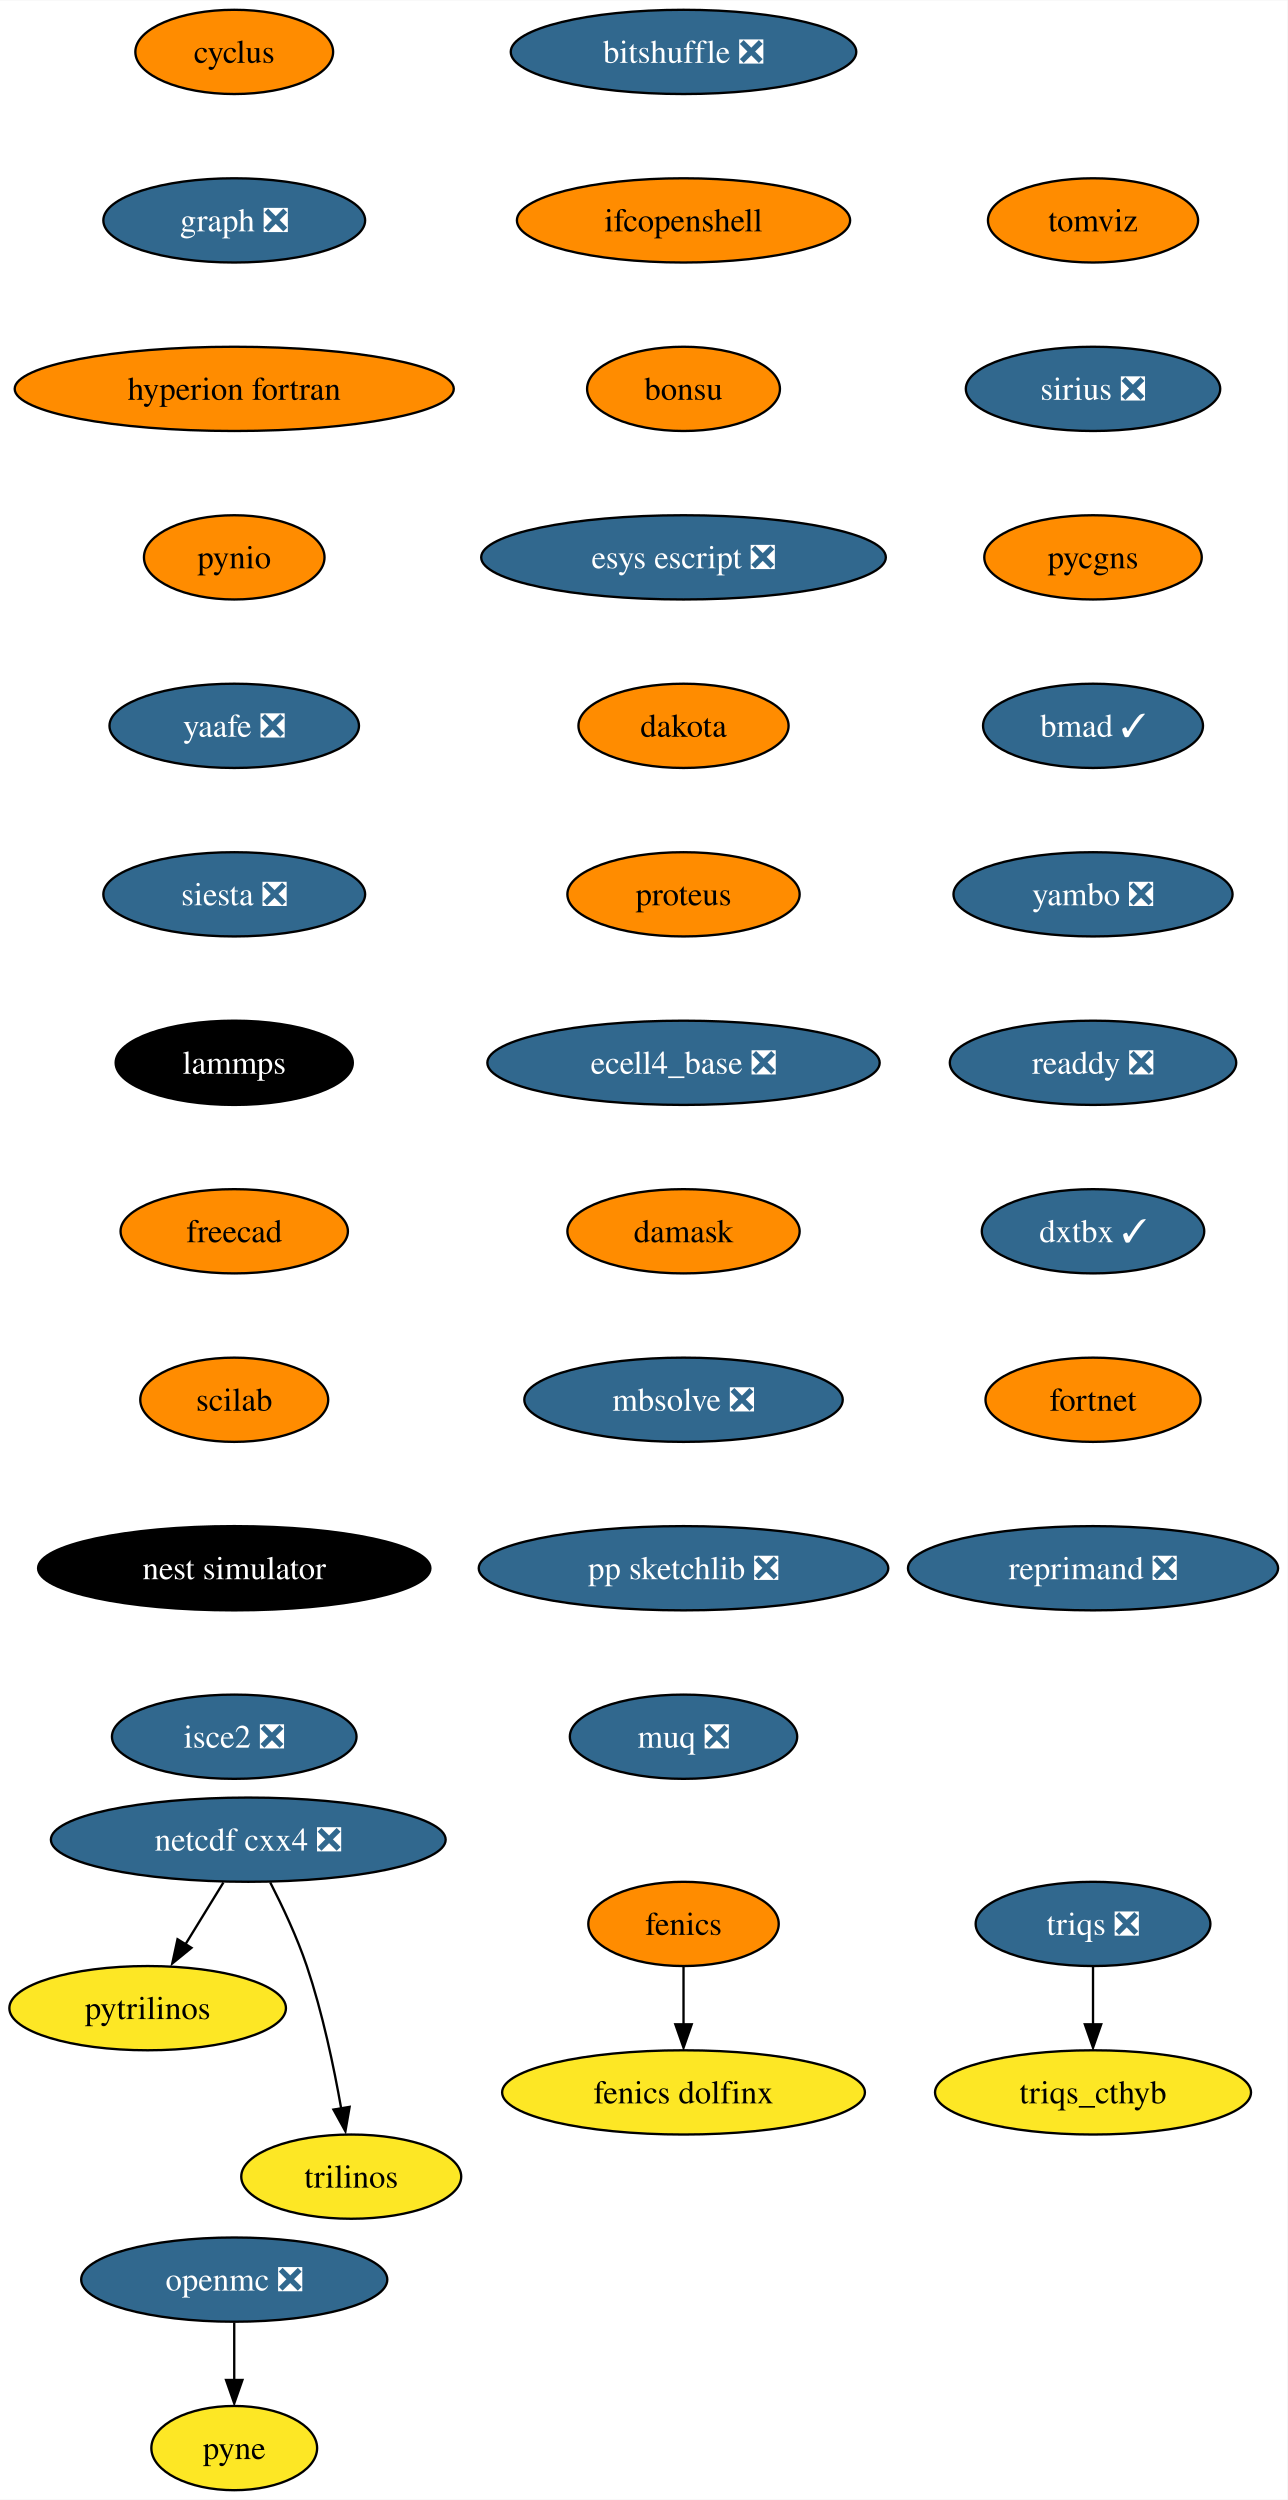
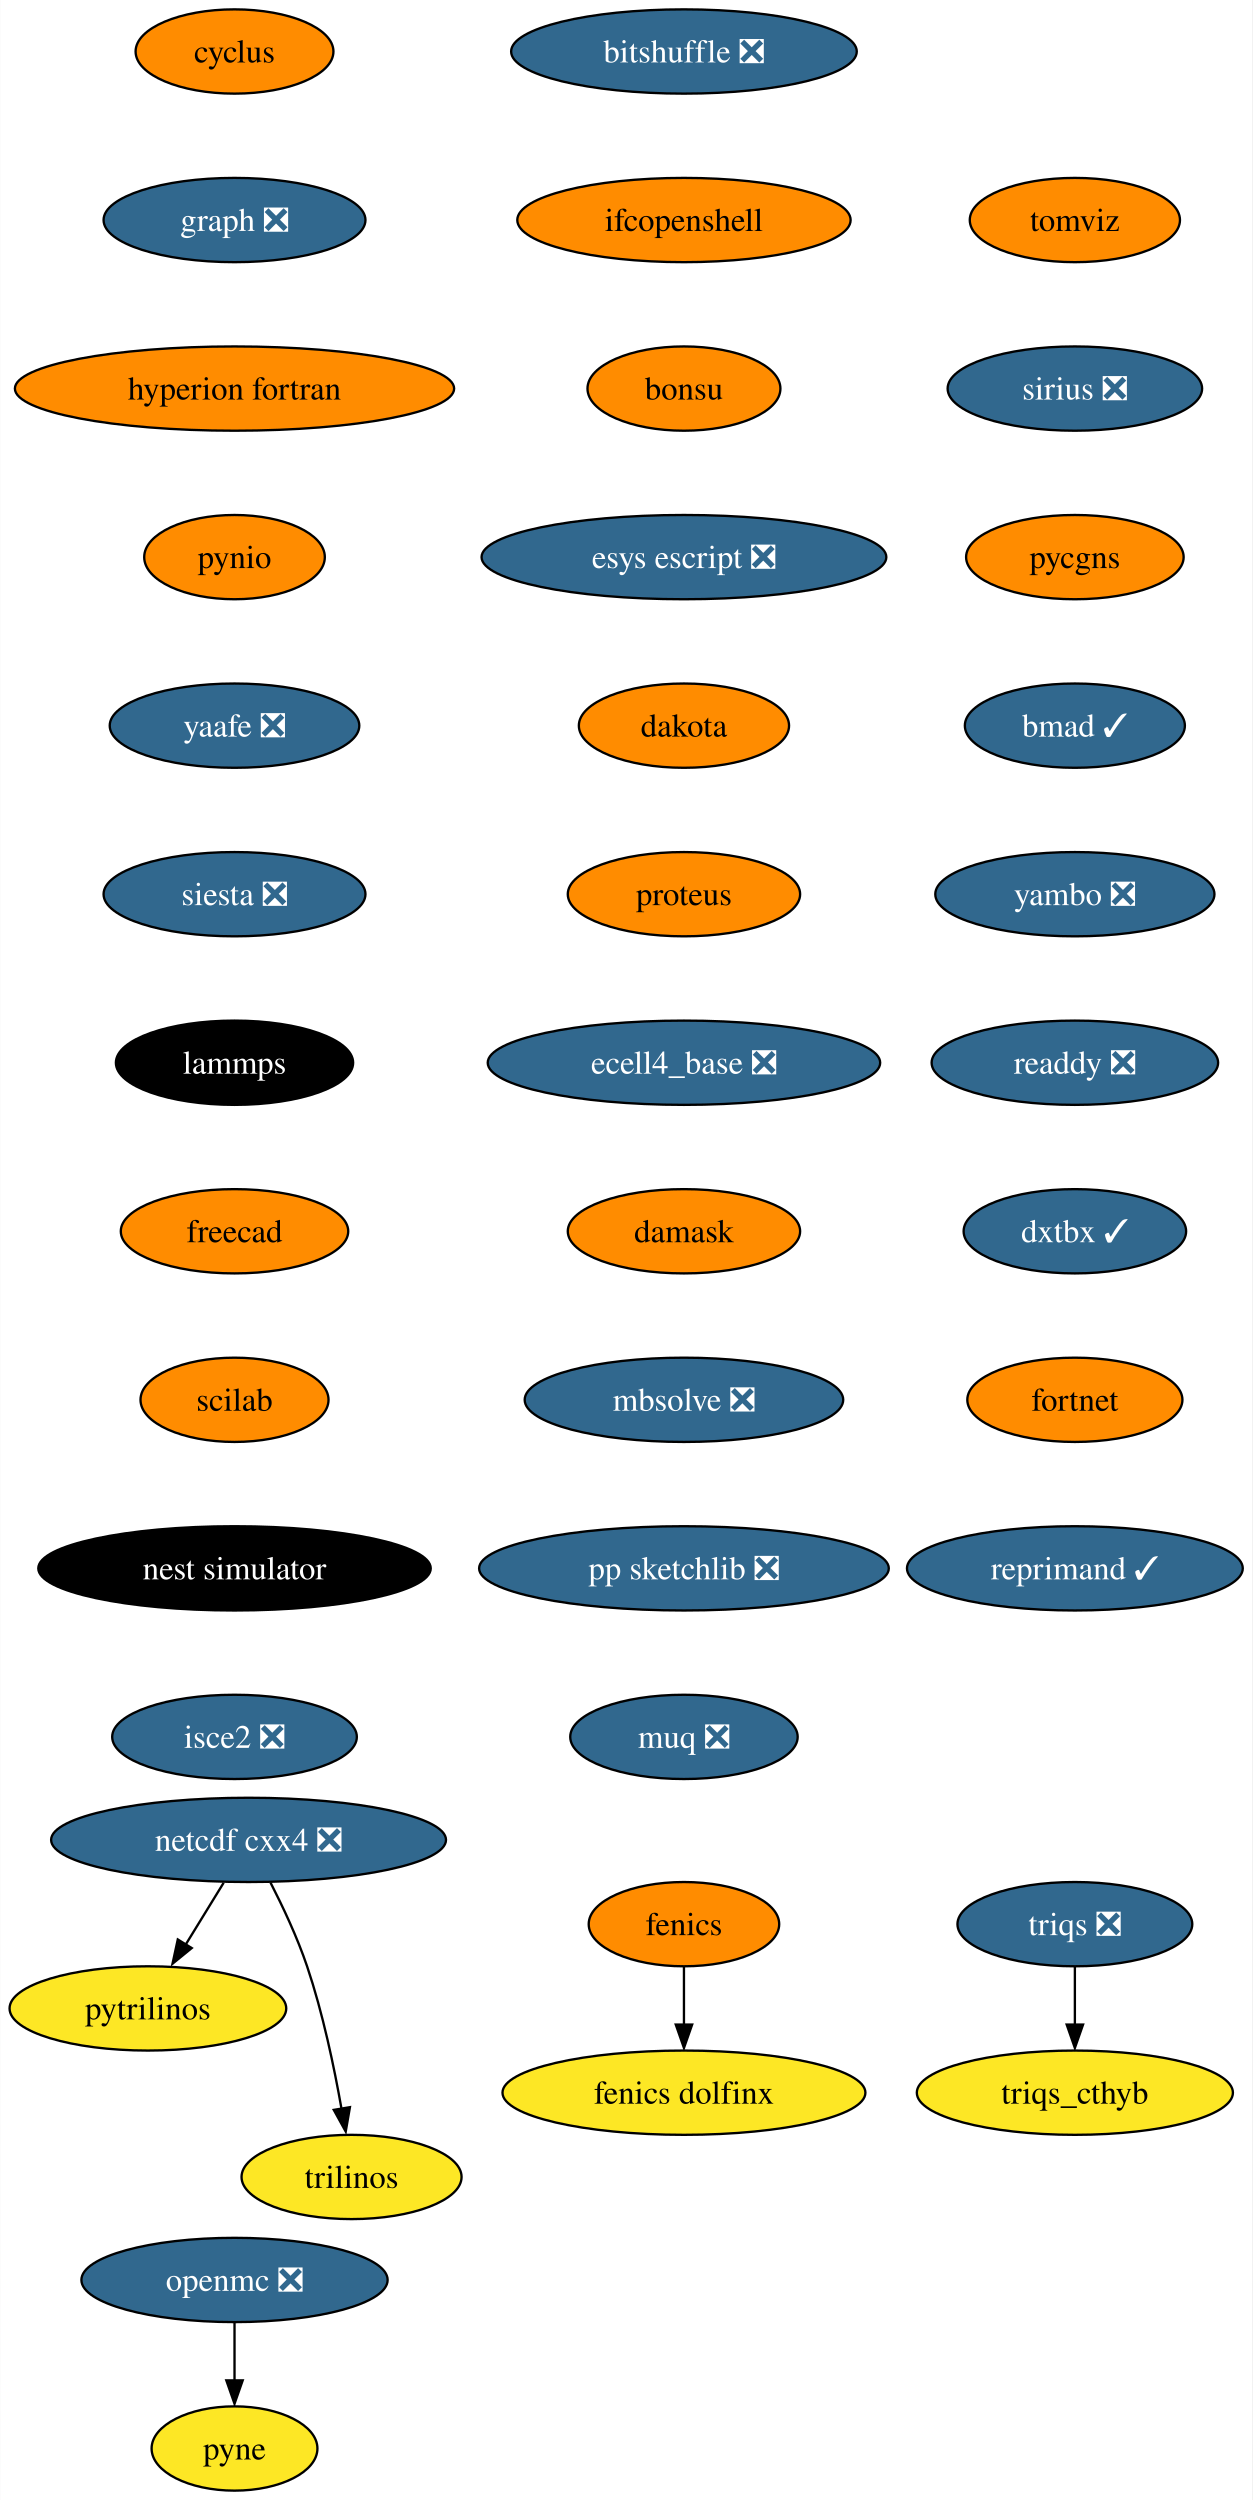
- <svg xmlns="http://www.w3.org/2000/svg" xmlns:xlink="http://www.w3.org/1999/xlink" width="550pt" height="1068pt" viewBox="0.00 0.00 550.19 1068.00">
+ <svg xmlns="http://www.w3.org/2000/svg" xmlns:xlink="http://www.w3.org/1999/xlink" width="535pt" height="1068pt" viewBox="0.00 0.00 534.83 1068.00">
  <g id="graph0" class="graph" transform="scale(1 1) rotate(0) translate(4 1064)">
-     <polygon fill="white" stroke="none" points="-4,4 -4,-1064 546.19,-1064 546.19,4 -4,4" />
+     <polygon fill="white" stroke="none" points="-4,4 -4,-1064 530.83,-1064 530.83,4 -4,4" />
    <g id="node1" class="node">
      <g id="a_node1">
        <a xlink:href="https://github.com/conda-forge/cyclus-feedstock" xlink:title="cyclus">
          <ellipse fill="#ff8c00" stroke="black" cx="96.1" cy="-1042" rx="42.26" ry="18" />
          <text text-anchor="middle" x="96.1" y="-1037.33" font-family="Times,serif" font-size="14.00">cyclus</text>
        </a>
      </g>
    </g>
    <g id="node2" class="node">
      <g id="a_node2">
        <a xlink:href="https://github.com/conda-forge/graph-feedstock/pull/9" xlink:title="graph ❎">
          <ellipse fill="#31688e" stroke="black" cx="96.1" cy="-970" rx="55.94" ry="18" />
          <text text-anchor="middle" x="96.1" y="-965.33" font-family="Times,serif" font-size="14.00" fill="white">graph ❎</text>
        </a>
      </g>
    </g>
    <g id="node5" class="node">
      <g id="a_node5">
        <a xlink:href="https://github.com/conda-forge/hyperion-fortran-feedstock" xlink:title="hyperion fortran">
          <ellipse fill="#ff8c00" stroke="black" cx="96.1" cy="-898" rx="93.82" ry="18" />
          <text text-anchor="middle" x="96.1" y="-893.33" font-family="Times,serif" font-size="14.00">hyperion fortran</text>
        </a>
      </g>
    </g>
    <g id="node3" class="node">
      <g id="a_node3">
        <a xlink:href="https://github.com/conda-forge/fenics-feedstock" xlink:title="fenics">
          <ellipse fill="#ff8c00" stroke="black" cx="288.1" cy="-242" rx="40.69" ry="18" />
          <text text-anchor="middle" x="288.1" y="-237.32" font-family="Times,serif" font-size="14.00">fenics</text>
        </a>
      </g>
    </g>
    <g id="node4" class="node">
      <g id="a_node4">
        <a xlink:href="https://github.com/conda-forge/fenics-dolfinx-feedstock" xlink:title="fenics dolfinx">
          <ellipse fill="#fde725" stroke="black" cx="288.1" cy="-170" rx="77.52" ry="18" />
          <text text-anchor="middle" x="288.1" y="-165.32" font-family="Times,serif" font-size="14.00">fenics dolfinx</text>
        </a>
      </g>
    </g>
    <g id="edge2" class="edge">
      <path fill="none" stroke="black" d="M288.1,-223.7C288.1,-216.24 288.1,-207.32 288.1,-198.97" />
      <polygon fill="black" stroke="black" points="291.6,-199.1 288.1,-189.1 284.6,-199.1 291.6,-199.1" />
    </g>
    <g id="node6" class="node">
      <g id="a_node6">
        <a xlink:href="https://github.com/conda-forge/pynio-feedstock" xlink:title="pynio">
          <ellipse fill="#ff8c00" stroke="black" cx="96.1" cy="-826" rx="38.58" ry="18" />
          <text text-anchor="middle" x="96.1" y="-821.33" font-family="Times,serif" font-size="14.00">pynio</text>
        </a>
      </g>
    </g>
    <g id="node12" class="node">
      <g id="a_node12">
        <a xlink:href="https://github.com/conda-forge/yaafe-feedstock/pull/23" xlink:title="yaafe ❎">
          <ellipse fill="#31688e" stroke="black" cx="96.1" cy="-754" rx="53.31" ry="18" />
          <text text-anchor="middle" x="96.1" y="-749.33" font-family="Times,serif" font-size="14.00" fill="white">yaafe ❎</text>
        </a>
      </g>
    </g>
    <g id="node7" class="node">
      <g id="a_node7">
        <a xlink:href="https://github.com/conda-forge/netcdf-cxx4-feedstock/pull/46" xlink:title="netcdf cxx4 ❎">
          <ellipse fill="#31688e" stroke="black" cx="102.1" cy="-278" rx="84.35" ry="18" />
          <text text-anchor="middle" x="102.1" y="-273.32" font-family="Times,serif" font-size="14.00" fill="white">netcdf cxx4 ❎</text>
        </a>
      </g>
    </g>
    <g id="node8" class="node">
      <g id="a_node8">
        <a xlink:href="https://github.com/conda-forge/pytrilinos-feedstock" xlink:title="pytrilinos">
          <ellipse fill="#fde725" stroke="black" cx="59.1" cy="-206" rx="59.1" ry="18" />
          <text text-anchor="middle" x="59.1" y="-201.33" font-family="Times,serif" font-size="14.00">pytrilinos</text>
        </a>
      </g>
    </g>
    <g id="edge5" class="edge">
      <path fill="none" stroke="black" d="M91.47,-259.7C86.58,-251.73 80.66,-242.1 75.23,-233.26" />
      <polygon fill="black" stroke="black" points="77.82,-231.79 69.61,-225.1 71.86,-235.46 77.82,-231.79" />
    </g>
    <g id="node9" class="node">
      <g id="a_node9">
        <a xlink:href="https://github.com/conda-forge/trilinos-feedstock" xlink:title="trilinos">
          <ellipse fill="#fde725" stroke="black" cx="146.1" cy="-134" rx="47" ry="18" />
          <text text-anchor="middle" x="146.1" y="-129.32" font-family="Times,serif" font-size="14.00">trilinos</text>
        </a>
      </g>
    </g>
    <g id="edge6" class="edge">
      <path fill="none" stroke="black" d="M111.48,-259.75C116.69,-249.59 122.94,-236.34 127.1,-224 133.82,-204.11 138.68,-180.88 141.8,-163.15" />
      <polygon fill="black" stroke="black" points="145.41,-163.82 143.61,-153.38 138.5,-162.66 145.41,-163.82" />
    </g>
    <g id="node10" class="node">
      <g id="a_node10">
        <a xlink:href="https://github.com/conda-forge/openmc-feedstock/pull/64" xlink:title="openmc ❎">
          <ellipse fill="#31688e" stroke="black" cx="96.1" cy="-90" rx="65.41" ry="18" />
          <text text-anchor="middle" x="96.1" y="-85.33" font-family="Times,serif" font-size="14.00" fill="white">openmc ❎</text>
        </a>
      </g>
    </g>
    <g id="node11" class="node">
      <g id="a_node11">
        <a xlink:href="https://github.com/conda-forge/pyne-feedstock" xlink:title="pyne">
          <ellipse fill="#fde725" stroke="black" cx="96.1" cy="-18" rx="35.42" ry="18" />
          <text text-anchor="middle" x="96.1" y="-13.32" font-family="Times,serif" font-size="14.00">pyne</text>
        </a>
      </g>
    </g>
    <g id="edge7" class="edge">
      <path fill="none" stroke="black" d="M96.1,-71.7C96.1,-64.24 96.1,-55.32 96.1,-46.97" />
      <polygon fill="black" stroke="black" points="99.6,-47.1 96.1,-37.1 92.6,-47.1 99.6,-47.1" />
    </g>
    <g id="node13" class="node">
      <g id="a_node13">
        <a xlink:href="https://github.com/conda-forge/siesta-feedstock/pull/40" xlink:title="siesta ❎">
          <ellipse fill="#31688e" stroke="black" cx="96.1" cy="-682" rx="55.94" ry="18" />
          <text text-anchor="middle" x="96.1" y="-677.33" font-family="Times,serif" font-size="14.00" fill="white">siesta ❎</text>
        </a>
      </g>
    </g>
    <g id="node14" class="node">
      <g id="a_node14">
        <a xlink:href="https://github.com/conda-forge/lammps-feedstock" xlink:title="lammps">
          <ellipse fill="#000000" stroke="black" cx="96.1" cy="-610" rx="50.68" ry="18" />
          <text text-anchor="middle" x="96.1" y="-605.33" font-family="Times,serif" font-size="14.00" fill="white">lammps</text>
        </a>
      </g>
    </g>
    <g id="node15" class="node">
      <g id="a_node15">
        <a xlink:href="https://github.com/conda-forge/freecad-feedstock" xlink:title="freecad">
          <ellipse fill="#ff8c00" stroke="black" cx="96.1" cy="-538" rx="48.58" ry="18" />
          <text text-anchor="middle" x="96.1" y="-533.33" font-family="Times,serif" font-size="14.00">freecad</text>
        </a>
      </g>
    </g>
    <g id="node16" class="node">
      <g id="a_node16">
        <a xlink:href="https://github.com/conda-forge/scilab-feedstock" xlink:title="scilab">
          <ellipse fill="#ff8c00" stroke="black" cx="96.1" cy="-466" rx="40.16" ry="18" />
          <text text-anchor="middle" x="96.1" y="-461.32" font-family="Times,serif" font-size="14.00">scilab</text>
        </a>
      </g>
    </g>
    <g id="node17" class="node">
      <g id="a_node17">
        <a xlink:href="https://github.com/conda-forge/nest-simulator-feedstock" xlink:title="nest simulator">
          <ellipse fill="#000000" stroke="black" cx="96.1" cy="-394" rx="83.83" ry="18" />
          <text text-anchor="middle" x="96.1" y="-389.32" font-family="Times,serif" font-size="14.00" fill="white">nest simulator</text>
        </a>
      </g>
    </g>
    <g id="node18" class="node">
      <g id="a_node18">
        <a xlink:href="https://github.com/conda-forge/isce2-feedstock/pull/64" xlink:title="isce2 ❎">
          <ellipse fill="#31688e" stroke="black" cx="96.1" cy="-322" rx="52.26" ry="18" />
          <text text-anchor="middle" x="96.1" y="-317.32" font-family="Times,serif" font-size="14.00" fill="white">isce2 ❎</text>
        </a>
      </g>
    </g>
    <g id="node19" class="node">
      <g id="a_node19">
        <a xlink:href="https://github.com/conda-forge/bitshuffle-feedstock/pull/38" xlink:title="bitshuffle ❎">
          <ellipse fill="#31688e" stroke="black" cx="288.1" cy="-1042" rx="73.83" ry="18" />
          <text text-anchor="middle" x="288.1" y="-1037.33" font-family="Times,serif" font-size="14.00" fill="white">bitshuffle ❎</text>
        </a>
      </g>
    </g>
    <g id="node20" class="node">
      <g id="a_node20">
        <a xlink:href="https://github.com/conda-forge/ifcopenshell-feedstock" xlink:title="ifcopenshell">
          <ellipse fill="#ff8c00" stroke="black" cx="288.1" cy="-970" rx="71.2" ry="18" />
          <text text-anchor="middle" x="288.1" y="-965.33" font-family="Times,serif" font-size="14.00">ifcopenshell</text>
        </a>
      </g>
    </g>
    <g id="node21" class="node">
      <g id="a_node21">
        <a xlink:href="https://github.com/conda-forge/bonsu-feedstock" xlink:title="bonsu">
          <ellipse fill="#ff8c00" stroke="black" cx="288.1" cy="-898" rx="41.21" ry="18" />
          <text text-anchor="middle" x="288.1" y="-893.33" font-family="Times,serif" font-size="14.00">bonsu</text>
        </a>
      </g>
    </g>
    <g id="node22" class="node">
      <g id="a_node22">
        <a xlink:href="https://github.com/conda-forge/esys-escript-feedstock/pull/62" xlink:title="esys escript ❎">
          <ellipse fill="#31688e" stroke="black" cx="288.1" cy="-826" rx="86.46" ry="18" />
          <text text-anchor="middle" x="288.1" y="-821.33" font-family="Times,serif" font-size="14.00" fill="white">esys escript ❎</text>
        </a>
      </g>
    </g>
    <g id="node23" class="node">
      <g id="a_node23">
        <a xlink:href="https://github.com/conda-forge/dakota-feedstock" xlink:title="dakota">
          <ellipse fill="#ff8c00" stroke="black" cx="288.1" cy="-754" rx="44.9" ry="18" />
          <text text-anchor="middle" x="288.1" y="-749.33" font-family="Times,serif" font-size="14.00">dakota</text>
        </a>
      </g>
    </g>
    <g id="node24" class="node">
      <g id="a_node24">
        <a xlink:href="https://github.com/conda-forge/proteus-feedstock" xlink:title="proteus">
          <ellipse fill="#ff8c00" stroke="black" cx="288.1" cy="-682" rx="49.63" ry="18" />
          <text text-anchor="middle" x="288.1" y="-677.33" font-family="Times,serif" font-size="14.00">proteus</text>
        </a>
      </g>
    </g>
    <g id="node27" class="node">
      <g id="a_node27">
        <a xlink:href="https://github.com/conda-forge/ecell4_base-feedstock/pull/23" xlink:title="ecell4_base ❎">
          <ellipse fill="#31688e" stroke="black" cx="288.1" cy="-610" rx="83.83" ry="18" />
          <text text-anchor="middle" x="288.1" y="-605.33" font-family="Times,serif" font-size="14.00" fill="white">ecell4_base ❎</text>
        </a>
      </g>
    </g>
    <g id="node25" class="node">
      <g id="a_node25">
        <a xlink:href="https://github.com/conda-forge/triqs-feedstock/pull/39" xlink:title="triqs ❎">
-           <ellipse fill="#31688e" stroke="black" cx="463.1" cy="-242" rx="50.16" ry="18" />
-           <text text-anchor="middle" x="463.1" y="-237.32" font-family="Times,serif" font-size="14.00" fill="white">triqs ❎</text>
+           <ellipse fill="#31688e" stroke="black" cx="455.1" cy="-242" rx="50.16" ry="18" />
+           <text text-anchor="middle" x="455.1" y="-237.32" font-family="Times,serif" font-size="14.00" fill="white">triqs ❎</text>
        </a>
      </g>
    </g>
    <g id="node26" class="node">
      <g id="a_node26">
        <a xlink:href="https://github.com/conda-forge/triqs_cthyb-feedstock" xlink:title="triqs_cthyb">
-           <ellipse fill="#fde725" stroke="black" cx="463.1" cy="-170" rx="67.52" ry="18" />
-           <text text-anchor="middle" x="463.1" y="-165.32" font-family="Times,serif" font-size="14.00">triqs_cthyb</text>
+           <ellipse fill="#fde725" stroke="black" cx="455.1" cy="-170" rx="67.52" ry="18" />
+           <text text-anchor="middle" x="455.1" y="-165.32" font-family="Times,serif" font-size="14.00">triqs_cthyb</text>
        </a>
      </g>
    </g>
    <g id="edge20" class="edge">
-       <path fill="none" stroke="black" d="M463.1,-223.7C463.1,-216.24 463.1,-207.32 463.1,-198.97" />
-       <polygon fill="black" stroke="black" points="466.6,-199.1 463.1,-189.1 459.6,-199.1 466.6,-199.1" />
+       <path fill="none" stroke="black" d="M455.1,-223.7C455.1,-216.24 455.1,-207.32 455.1,-198.97" />
+       <polygon fill="black" stroke="black" points="458.6,-199.1 455.1,-189.1 451.6,-199.1 458.6,-199.1" />
    </g>
    <g id="node28" class="node">
      <g id="a_node28">
        <a xlink:href="https://github.com/conda-forge/damask-feedstock" xlink:title="damask">
          <ellipse fill="#ff8c00" stroke="black" cx="288.1" cy="-538" rx="49.63" ry="18" />
          <text text-anchor="middle" x="288.1" y="-533.33" font-family="Times,serif" font-size="14.00">damask</text>
        </a>
      </g>
    </g>
    <g id="node29" class="node">
      <g id="a_node29">
        <a xlink:href="https://github.com/conda-forge/mbsolve-feedstock/pull/15" xlink:title="mbsolve ❎">
          <ellipse fill="#31688e" stroke="black" cx="288.1" cy="-466" rx="68.04" ry="18" />
          <text text-anchor="middle" x="288.1" y="-461.32" font-family="Times,serif" font-size="14.00" fill="white">mbsolve ❎</text>
        </a>
      </g>
    </g>
    <g id="node30" class="node">
      <g id="a_node30">
        <a xlink:href="https://github.com/conda-forge/pp-sketchlib-feedstock/pull/41" xlink:title="pp sketchlib ❎">
          <ellipse fill="#31688e" stroke="black" cx="288.1" cy="-394" rx="87.51" ry="18" />
          <text text-anchor="middle" x="288.1" y="-389.32" font-family="Times,serif" font-size="14.00" fill="white">pp sketchlib ❎</text>
        </a>
      </g>
    </g>
    <g id="node31" class="node">
      <g id="a_node31">
        <a xlink:href="https://github.com/conda-forge/muq-feedstock/pull/32" xlink:title="muq ❎">
          <ellipse fill="#31688e" stroke="black" cx="288.1" cy="-322" rx="48.58" ry="18" />
          <text text-anchor="middle" x="288.1" y="-317.32" font-family="Times,serif" font-size="14.00" fill="white">muq ❎</text>
        </a>
      </g>
    </g>
    <g id="node32" class="node">
      <g id="a_node32">
        <a xlink:href="https://github.com/conda-forge/tomviz-feedstock" xlink:title="tomviz">
-           <ellipse fill="#ff8c00" stroke="black" cx="463.1" cy="-970" rx="44.9" ry="18" />
-           <text text-anchor="middle" x="463.1" y="-965.33" font-family="Times,serif" font-size="14.00">tomviz</text>
+           <ellipse fill="#ff8c00" stroke="black" cx="455.1" cy="-970" rx="44.9" ry="18" />
+           <text text-anchor="middle" x="455.1" y="-965.33" font-family="Times,serif" font-size="14.00">tomviz</text>
        </a>
      </g>
    </g>
    <g id="node33" class="node">
      <g id="a_node33">
        <a xlink:href="https://github.com/conda-forge/sirius-feedstock/pull/21" xlink:title="sirius ❎">
-           <ellipse fill="#31688e" stroke="black" cx="463.1" cy="-898" rx="54.36" ry="18" />
-           <text text-anchor="middle" x="463.1" y="-893.33" font-family="Times,serif" font-size="14.00" fill="white">sirius ❎</text>
+           <ellipse fill="#31688e" stroke="black" cx="455.1" cy="-898" rx="54.36" ry="18" />
+           <text text-anchor="middle" x="455.1" y="-893.33" font-family="Times,serif" font-size="14.00" fill="white">sirius ❎</text>
        </a>
      </g>
    </g>
    <g id="node34" class="node">
      <g id="a_node34">
        <a xlink:href="https://github.com/conda-forge/pycgns-feedstock" xlink:title="pycgns">
-           <ellipse fill="#ff8c00" stroke="black" cx="463.1" cy="-826" rx="46.47" ry="18" />
-           <text text-anchor="middle" x="463.1" y="-821.33" font-family="Times,serif" font-size="14.00">pycgns</text>
+           <ellipse fill="#ff8c00" stroke="black" cx="455.1" cy="-826" rx="46.47" ry="18" />
+           <text text-anchor="middle" x="455.1" y="-821.33" font-family="Times,serif" font-size="14.00">pycgns</text>
        </a>
      </g>
    </g>
    <g id="node35" class="node">
      <g id="a_node35">
        <a xlink:href="https://github.com/conda-forge/bmad-feedstock/pull/257" xlink:title="bmad ✓">
-           <ellipse fill="#31688e" stroke="black" cx="463.1" cy="-754" rx="47" ry="18" />
-           <text text-anchor="middle" x="463.1" y="-749.33" font-family="Times,serif" font-size="14.00" fill="white">bmad ✓</text>
+           <ellipse fill="#31688e" stroke="black" cx="455.1" cy="-754" rx="47" ry="18" />
+           <text text-anchor="middle" x="455.1" y="-749.33" font-family="Times,serif" font-size="14.00" fill="white">bmad ✓</text>
        </a>
      </g>
    </g>
    <g id="node36" class="node">
      <g id="a_node36">
        <a xlink:href="https://github.com/conda-forge/yambo-feedstock/pull/15" xlink:title="yambo ❎">
-           <ellipse fill="#31688e" stroke="black" cx="463.1" cy="-682" rx="59.63" ry="18" />
-           <text text-anchor="middle" x="463.1" y="-677.33" font-family="Times,serif" font-size="14.00" fill="white">yambo ❎</text>
+           <ellipse fill="#31688e" stroke="black" cx="455.1" cy="-682" rx="59.63" ry="18" />
+           <text text-anchor="middle" x="455.1" y="-677.33" font-family="Times,serif" font-size="14.00" fill="white">yambo ❎</text>
        </a>
      </g>
    </g>
    <g id="node37" class="node">
      <g id="a_node37">
        <a xlink:href="https://github.com/conda-forge/readdy-feedstock/pull/11" xlink:title="readdy ❎">
-           <ellipse fill="#31688e" stroke="black" cx="463.1" cy="-610" rx="61.2" ry="18" />
-           <text text-anchor="middle" x="463.1" y="-605.33" font-family="Times,serif" font-size="14.00" fill="white">readdy ❎</text>
+           <ellipse fill="#31688e" stroke="black" cx="455.1" cy="-610" rx="61.2" ry="18" />
+           <text text-anchor="middle" x="455.1" y="-605.33" font-family="Times,serif" font-size="14.00" fill="white">readdy ❎</text>
        </a>
      </g>
    </g>
    <g id="node38" class="node">
      <g id="a_node38">
        <a xlink:href="https://github.com/conda-forge/dxtbx-feedstock/pull/47" xlink:title="dxtbx ✓">
-           <ellipse fill="#31688e" stroke="black" cx="463.1" cy="-538" rx="47.53" ry="18" />
-           <text text-anchor="middle" x="463.1" y="-533.33" font-family="Times,serif" font-size="14.00" fill="white">dxtbx ✓</text>
+           <ellipse fill="#31688e" stroke="black" cx="455.1" cy="-538" rx="47.53" ry="18" />
+           <text text-anchor="middle" x="455.1" y="-533.33" font-family="Times,serif" font-size="14.00" fill="white">dxtbx ✓</text>
        </a>
      </g>
    </g>
    <g id="node39" class="node">
      <g id="a_node39">
        <a xlink:href="https://github.com/conda-forge/fortnet-feedstock" xlink:title="fortnet">
-           <ellipse fill="#ff8c00" stroke="black" cx="463.1" cy="-466" rx="45.95" ry="18" />
-           <text text-anchor="middle" x="463.1" y="-461.32" font-family="Times,serif" font-size="14.00">fortnet</text>
+           <ellipse fill="#ff8c00" stroke="black" cx="455.1" cy="-466" rx="45.95" ry="18" />
+           <text text-anchor="middle" x="455.1" y="-461.32" font-family="Times,serif" font-size="14.00">fortnet</text>
        </a>
      </g>
    </g>
    <g id="node40" class="node">
      <g id="a_node40">
-         <a xlink:href="https://github.com/conda-forge/reprimand-feedstock/pull/2" xlink:title="reprimand ❎">
-           <ellipse fill="#31688e" stroke="black" cx="463.1" cy="-394" rx="79.09" ry="18" />
-           <text text-anchor="middle" x="463.1" y="-389.32" font-family="Times,serif" font-size="14.00" fill="white">reprimand ❎</text>
+         <a xlink:href="https://github.com/conda-forge/reprimand-feedstock/pull/2" xlink:title="reprimand ✓">
+           <ellipse fill="#31688e" stroke="black" cx="455.1" cy="-394" rx="71.73" ry="18" />
+           <text text-anchor="middle" x="455.1" y="-389.32" font-family="Times,serif" font-size="14.00" fill="white">reprimand ✓</text>
        </a>
      </g>
    </g>
  </g>
</svg>
